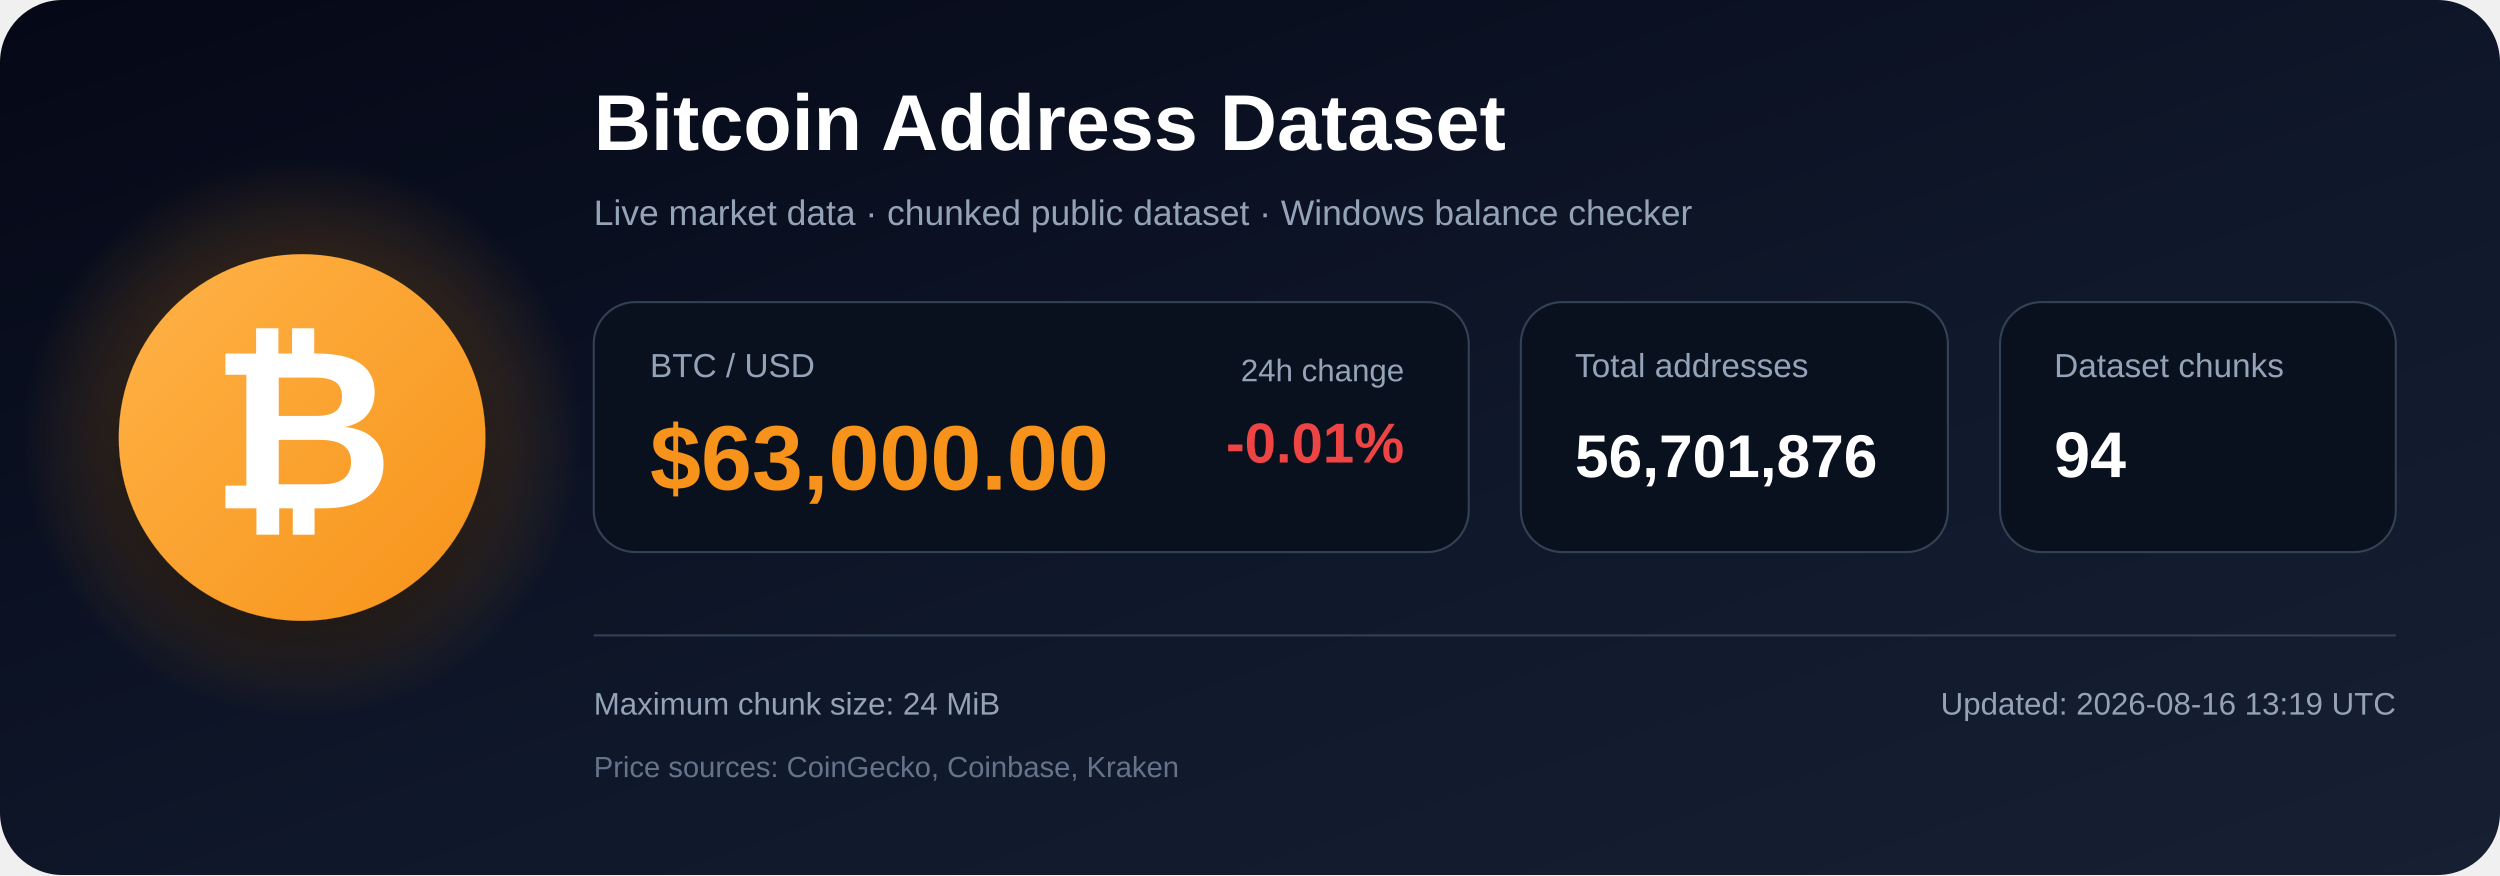
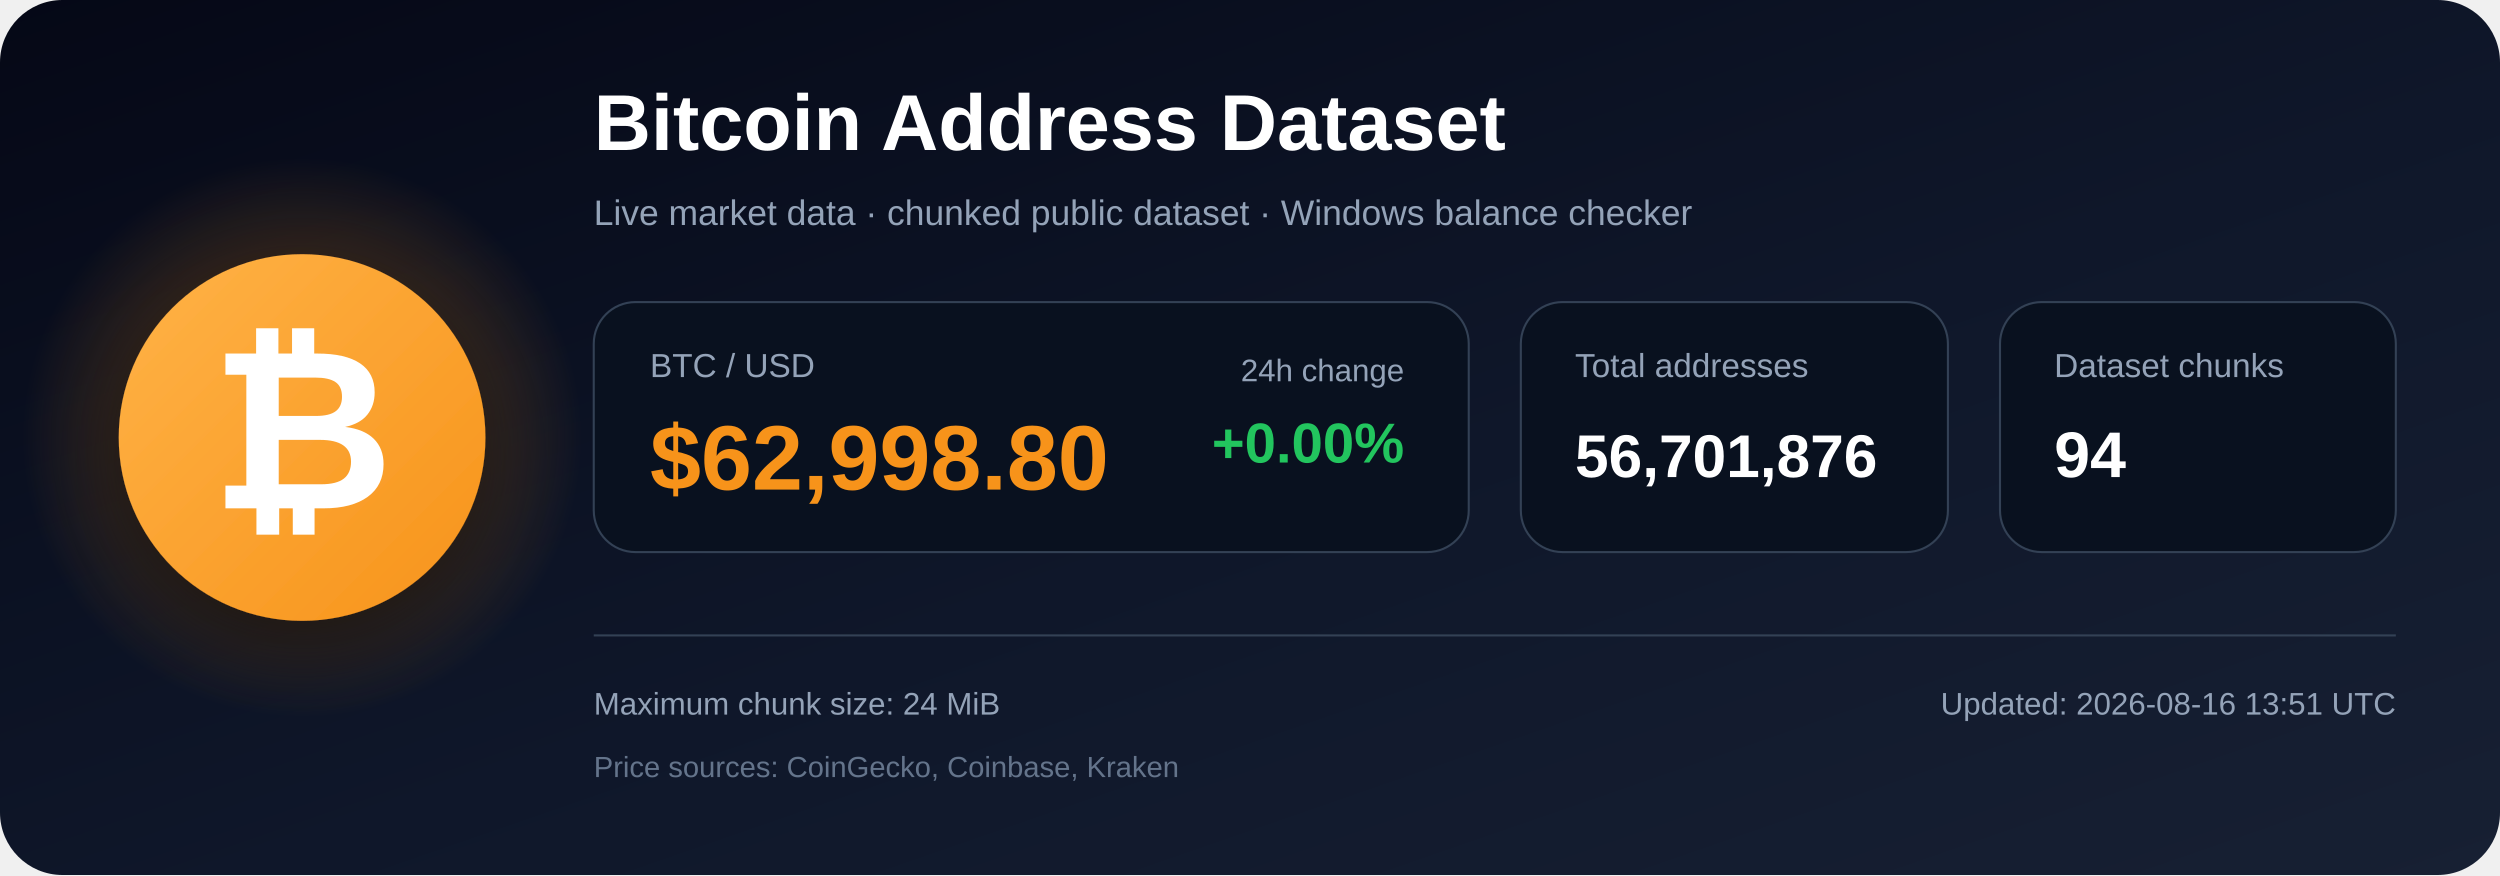
<svg xmlns="http://www.w3.org/2000/svg" width="1200" height="420" viewBox="0 0 1200 420" role="img" aria-labelledby="title description">
  <defs>
    <linearGradient id="bg" x1="0" y1="0" x2="1" y2="1">
      <stop offset="0%" stop-color="#050816" />
      <stop offset="55%" stop-color="#0f172a" />
      <stop offset="100%" stop-color="#172033" />
    </linearGradient>
    <radialGradient id="glow">
      <stop offset="0%" stop-color="#f7931a" stop-opacity=".48" />
      <stop offset="100%" stop-color="#f7931a" stop-opacity="0" />
    </radialGradient>
    <linearGradient id="orange" x1="0" y1="0" x2="1" y2="1">
      <stop offset="0%" stop-color="#ffb347" />
      <stop offset="100%" stop-color="#f7931a" />
    </linearGradient>
    <filter id="shadow" x="-40%" y="-40%" width="180%" height="180%">
      <feDropShadow dx="0" dy="12" stdDeviation="18" flood-color="#000000" flood-opacity=".50" />
    </filter>
  </defs>
  <rect width="1200" height="420" rx="30" fill="url(#bg)" />
  <circle cx="145" cy="210" r="135" fill="url(#glow)" />
  <circle cx="145" cy="210" r="88" fill="url(#orange)" filter="url(#shadow)" />
  <text x="145" y="244" text-anchor="middle" font-family="Arial, Helvetica, sans-serif" font-size="108" font-weight="700" fill="#ffffff">₿</text>
  <text x="285" y="72" font-family="Arial, Helvetica, sans-serif" font-size="38" font-weight="700" fill="#ffffff">
    Bitcoin Address Dataset
  </text>
  <text x="285" y="108" font-family="Arial, Helvetica, sans-serif" font-size="17" fill="#94a3b8">
    Live market data · chunked public dataset · Windows balance checker
  </text>
  <rect x="285" y="145" width="420" height="120" rx="20" fill="#09111f" stroke="#334155" />
  <text x="312" y="181" font-family="Arial, Helvetica, sans-serif" font-size="16" fill="#94a3b8">BTC / USD</text>
-   <text x="312" y="235" font-family="Arial, Helvetica, sans-serif" font-size="44" font-weight="700" fill="#f7931a">$63,000.00</text>
+   <text x="312" y="235" font-family="Arial, Helvetica, sans-serif" font-size="44" font-weight="700" fill="#f7931a">$62,998.80</text>
  <text x="674" y="183" text-anchor="end" font-family="Arial, Helvetica, sans-serif" font-size="15" fill="#94a3b8">24h change</text>
-   <text x="674" y="222" text-anchor="end" font-family="Arial, Helvetica, sans-serif" font-size="27" font-weight="700" fill="#ef4444">-0.01%</text>
+   <text x="674" y="222" text-anchor="end" font-family="Arial, Helvetica, sans-serif" font-size="27" font-weight="700" fill="#22c55e">+0.00%</text>
  <rect x="730" y="145" width="205" height="120" rx="20" fill="#09111f" stroke="#334155" />
  <text x="756" y="181" font-family="Arial, Helvetica, sans-serif" font-size="16" fill="#94a3b8">Total addresses</text>
  <text x="756" y="229" font-family="Arial, Helvetica, sans-serif" font-size="29" font-weight="700" fill="#ffffff">56,701,876</text>
  <rect x="960" y="145" width="190" height="120" rx="20" fill="#09111f" stroke="#334155" />
  <text x="986" y="181" font-family="Arial, Helvetica, sans-serif" font-size="16" fill="#94a3b8">Dataset chunks</text>
  <text x="986" y="229" font-family="Arial, Helvetica, sans-serif" font-size="31" font-weight="700" fill="#ffffff">94</text>
  <line x1="285" y1="305" x2="1150" y2="305" stroke="#334155" stroke-width="1" />
  <text x="285" y="343" font-family="Arial, Helvetica, sans-serif" font-size="15" fill="#94a3b8">
    Maximum chunk size: 24 MiB
  </text>
  <text x="285" y="373" font-family="Arial, Helvetica, sans-serif" font-size="14" fill="#64748b">
    Price sources: CoinGecko, Coinbase, Kraken
  </text>
  <text x="1150" y="343" text-anchor="end" font-family="Arial, Helvetica, sans-serif" font-size="15" fill="#94a3b8">
-     Updated: 2026-08-16 13:19 UTC
+     Updated: 2026-08-16 13:51 UTC
  </text>
</svg>
